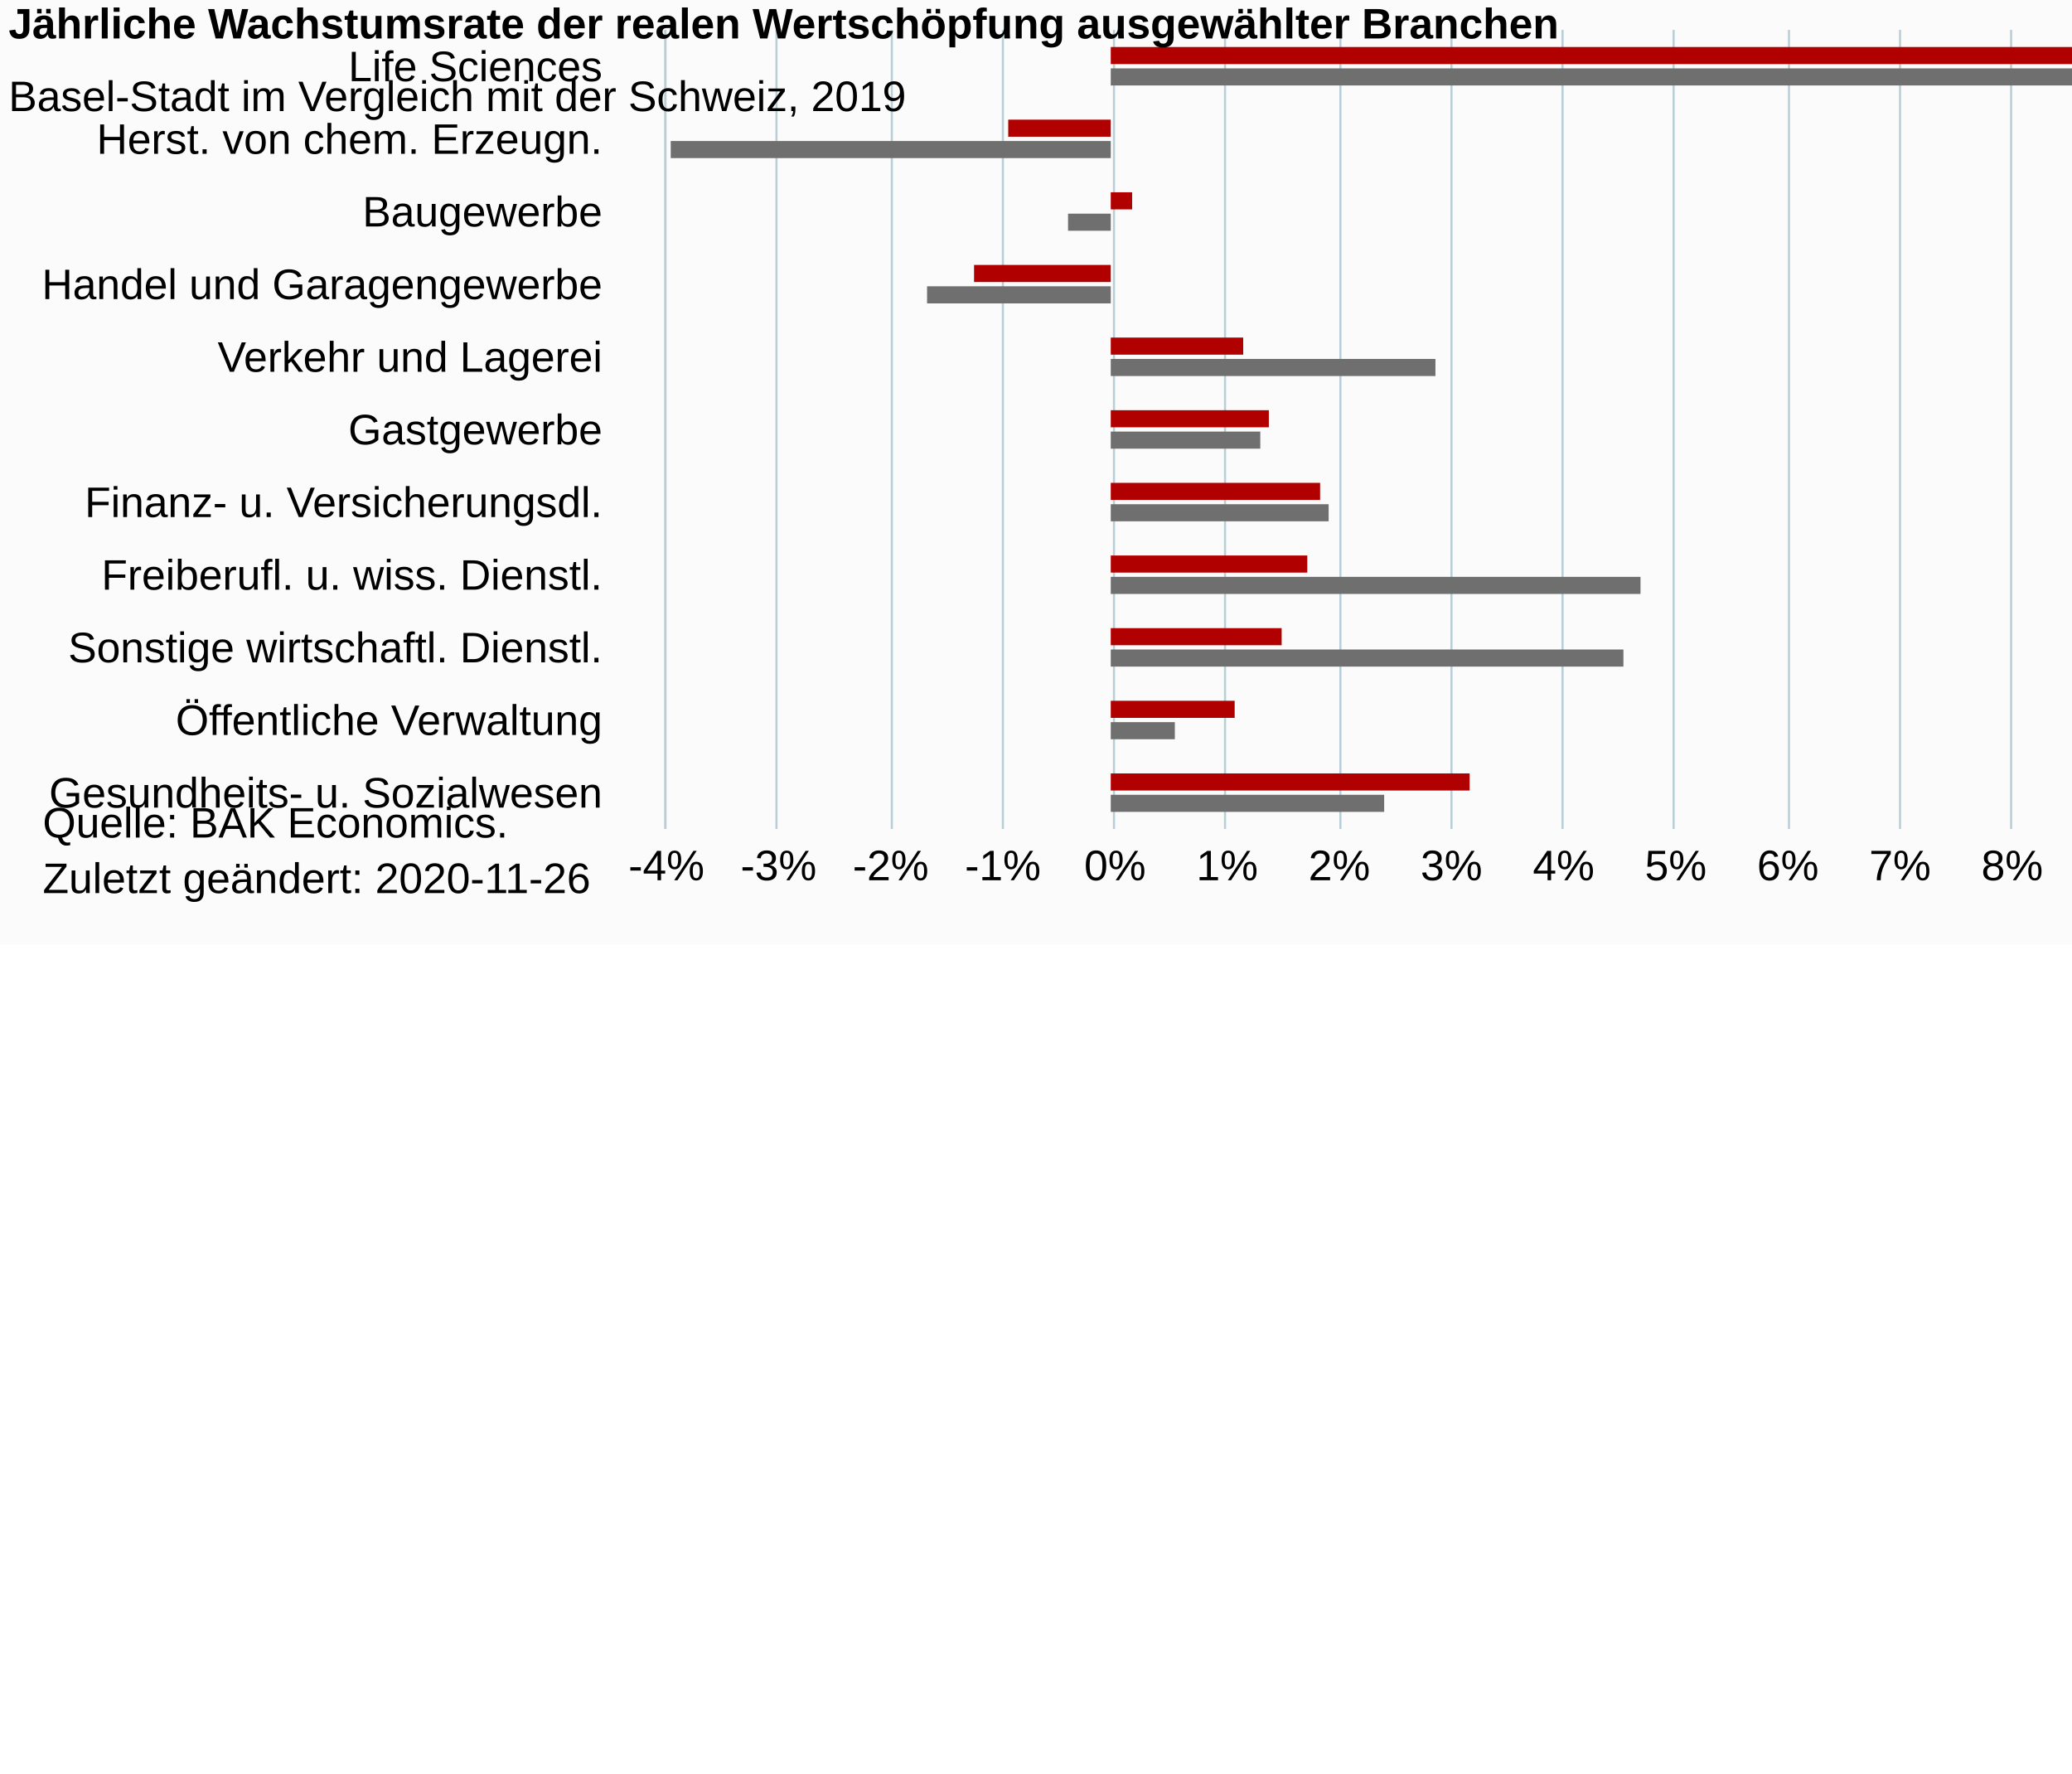
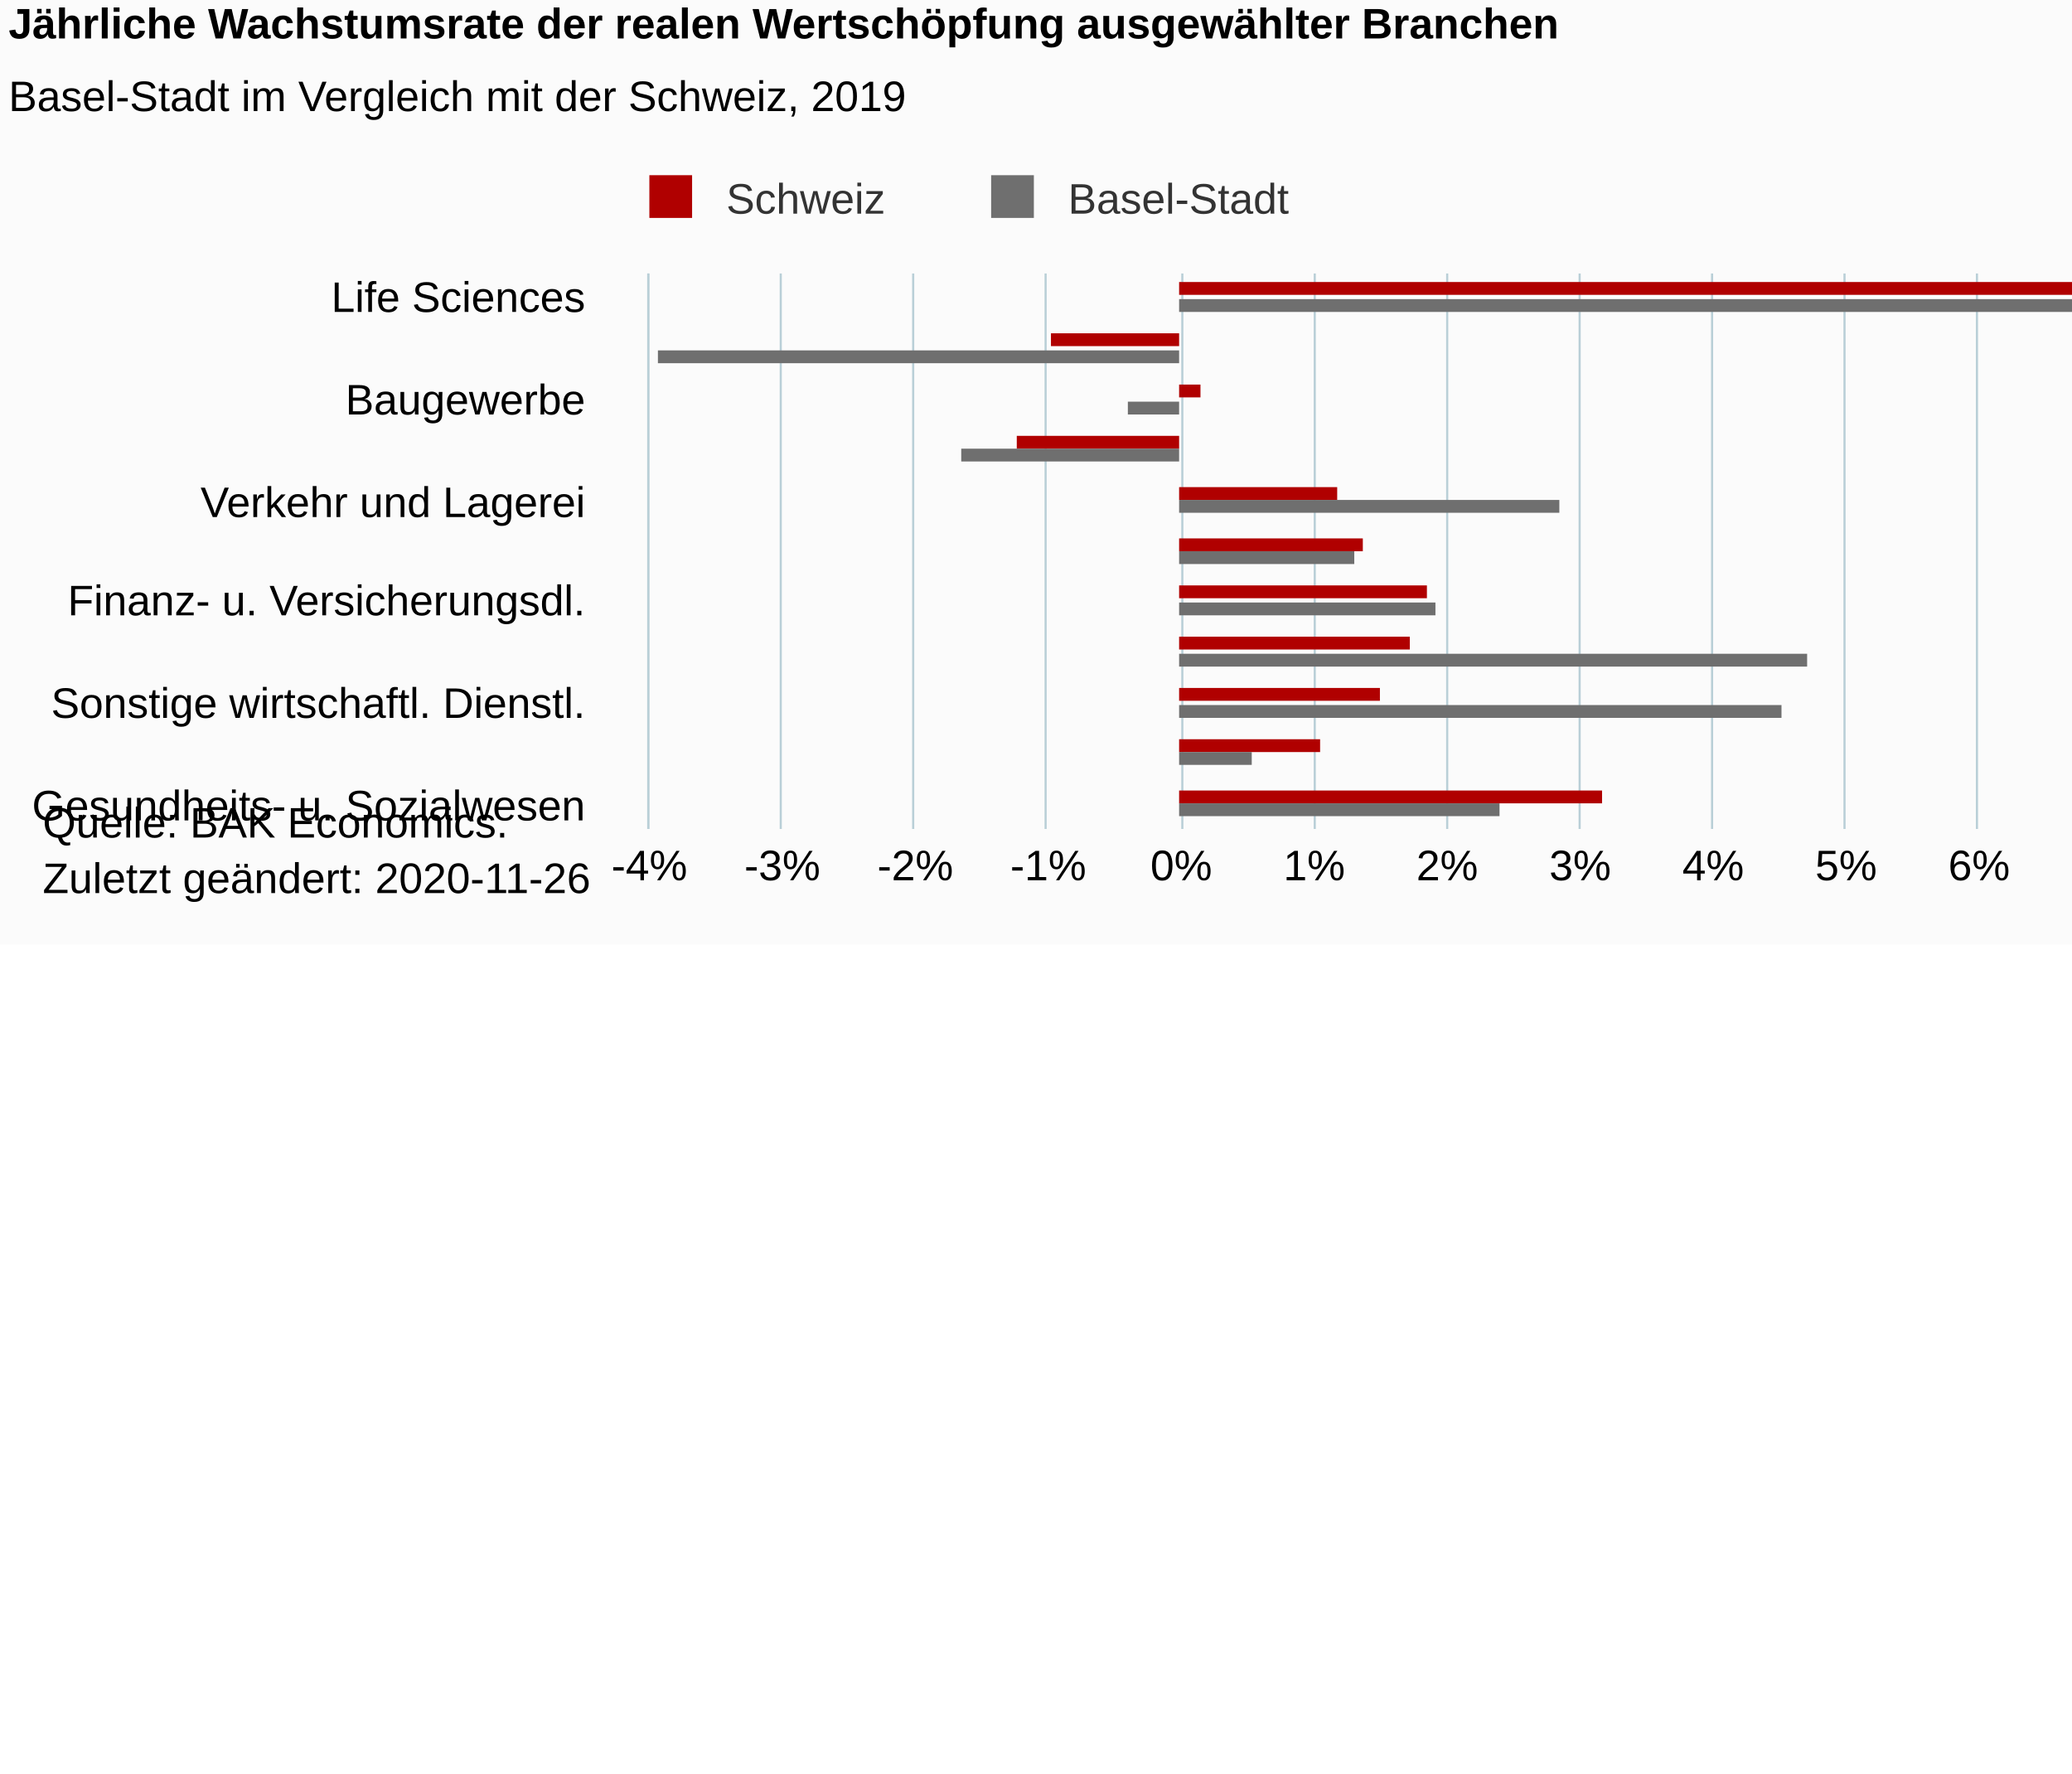
<svg xmlns="http://www.w3.org/2000/svg" version="1.1" class="highcharts-root" style="font-family:Arial;font-size:12px;" viewBox="0 0 485 415">
  <defs>
-     <clipPath id="highcharts-usyw050-50-">
-       <rect x="0" y="0" width="187" height="420" fill="none" />
+     <clipPath id="highcharts-722d8ad-50-">
+       <rect x="0" y="0" width="130" height="498" fill="none" />
    </clipPath>
-     <clipPath id="highcharts-usyw050-62-">
-       <rect x="0" y="0" width="187" height="420" fill="none" />
+     <clipPath id="highcharts-722d8ad-62-">
+       <rect x="0" y="0" width="130" height="498" fill="none" />
    </clipPath>
  </defs>
  <rect fill="#fbfbfb" class="highcharts-background" x="0" y="0" width="665" height="221" rx="0" ry="0" />
-   <rect fill="none" class="highcharts-plot-background" x="156" y="7" width="420" height="187" />
+   <rect fill="none" class="highcharts-plot-background" x="152" y="64" width="498" height="130" />
  <g class="highcharts-pane-group" data-z-index="0" />
  <g class="highcharts-grid highcharts-xaxis-grid" data-z-index="1">
-     <path fill="none" data-z-index="1" class="highcharts-grid-line" d="M 156 24.5 L 576 24.5" opacity="1" />
-     <path fill="none" data-z-index="1" class="highcharts-grid-line" d="M 156 41.5 L 576 41.5" opacity="1" />
-     <path fill="none" data-z-index="1" class="highcharts-grid-line" d="M 156 58.5 L 576 58.5" opacity="1" />
-     <path fill="none" data-z-index="1" class="highcharts-grid-line" d="M 156 75.5 L 576 75.5" opacity="1" />
-     <path fill="none" data-z-index="1" class="highcharts-grid-line" d="M 156 92.5 L 576 92.5" opacity="1" />
-     <path fill="none" data-z-index="1" class="highcharts-grid-line" d="M 156 109.5 L 576 109.5" opacity="1" />
-     <path fill="none" data-z-index="1" class="highcharts-grid-line" d="M 156 126.5 L 576 126.5" opacity="1" />
-     <path fill="none" data-z-index="1" class="highcharts-grid-line" d="M 156 143.5 L 576 143.5" opacity="1" />
-     <path fill="none" data-z-index="1" class="highcharts-grid-line" d="M 156 160.5 L 576 160.5" opacity="1" />
-     <path fill="none" data-z-index="1" class="highcharts-grid-line" d="M 156 177.5 L 576 177.5" opacity="1" />
-     <path fill="none" data-z-index="1" class="highcharts-grid-line" d="M 156 194.5 L 576 194.5" opacity="1" />
-     <path fill="none" data-z-index="1" class="highcharts-grid-line" d="M 156 7.5 L 576 7.5" opacity="1" />
+     <path fill="none" data-z-index="1" class="highcharts-grid-line" d="M 152 70.5 L 650 70.5" opacity="1" />
+     <path fill="none" data-z-index="1" class="highcharts-grid-line" d="M 152 94.5 L 650 94.5" opacity="1" />
+     <path fill="none" data-z-index="1" class="highcharts-grid-line" d="M 152 117.5 L 650 117.5" opacity="1" />
+     <path fill="none" data-z-index="1" class="highcharts-grid-line" d="M 152 141.5 L 650 141.5" opacity="1" />
+     <path fill="none" data-z-index="1" class="highcharts-grid-line" d="M 152 164.5 L 650 164.5" opacity="1" />
+     <path fill="none" data-z-index="1" class="highcharts-grid-line" d="M 152 188.5 L 650 188.5" opacity="1" />
  </g>
  <g class="highcharts-grid highcharts-yaxis-grid" data-z-index="1">
-     <path fill="none" stroke="#B9CFD7" stroke-width="0.5" data-z-index="1" class="highcharts-grid-line" d="M 155.75 7 L 155.75 194" opacity="1" />
-     <path fill="none" stroke="#B9CFD7" stroke-width="0.5" data-z-index="1" class="highcharts-grid-line" d="M 181.75 7 L 181.75 194" opacity="1" />
-     <path fill="none" stroke="#B9CFD7" stroke-width="0.5" data-z-index="1" class="highcharts-grid-line" d="M 208.75 7 L 208.75 194" opacity="1" />
-     <path fill="none" stroke="#B9CFD7" stroke-width="0.5" data-z-index="1" class="highcharts-grid-line" d="M 234.75 7 L 234.75 194" opacity="1" />
-     <path fill="none" stroke="#B9CFD7" stroke-width="0.5" data-z-index="1" class="highcharts-grid-line" d="M 260.75 7 L 260.75 194" opacity="1" />
-     <path fill="none" stroke="#B9CFD7" stroke-width="0.5" data-z-index="1" class="highcharts-grid-line" d="M 286.75 7 L 286.75 194" opacity="1" />
-     <path fill="none" stroke="#B9CFD7" stroke-width="0.5" data-z-index="1" class="highcharts-grid-line" d="M 313.75 7 L 313.75 194" opacity="1" />
-     <path fill="none" stroke="#B9CFD7" stroke-width="0.5" data-z-index="1" class="highcharts-grid-line" d="M 339.75 7 L 339.75 194" opacity="1" />
-     <path fill="none" stroke="#B9CFD7" stroke-width="0.5" data-z-index="1" class="highcharts-grid-line" d="M 365.75 7 L 365.75 194" opacity="1" />
-     <path fill="none" stroke="#B9CFD7" stroke-width="0.5" data-z-index="1" class="highcharts-grid-line" d="M 391.75 7 L 391.75 194" opacity="1" />
-     <path fill="none" stroke="#B9CFD7" stroke-width="0.5" data-z-index="1" class="highcharts-grid-line" d="M 418.75 7 L 418.75 194" opacity="1" />
-     <path fill="none" stroke="#B9CFD7" stroke-width="0.5" data-z-index="1" class="highcharts-grid-line" d="M 444.75 7 L 444.75 194" opacity="1" />
-     <path fill="none" stroke="#B9CFD7" stroke-width="0.5" data-z-index="1" class="highcharts-grid-line" d="M 470.75 7 L 470.75 194" opacity="1" />
-     <path fill="none" stroke="#B9CFD7" stroke-width="0.5" data-z-index="1" class="highcharts-grid-line" d="M 496.75 7 L 496.75 194" opacity="1" />
-     <path fill="none" stroke="#B9CFD7" stroke-width="0.5" data-z-index="1" class="highcharts-grid-line" d="M 523.75 7 L 523.75 194" opacity="1" />
-     <path fill="none" stroke="#B9CFD7" stroke-width="0.5" data-z-index="1" class="highcharts-grid-line" d="M 549.75 7 L 549.75 194" opacity="1" />
-     <path fill="none" stroke="#B9CFD7" stroke-width="0.5" data-z-index="1" class="highcharts-grid-line" d="M 576.25 7 L 576.25 194" opacity="1" />
+     <path fill="none" stroke="#B9CFD7" stroke-width="0.5" data-z-index="1" class="highcharts-grid-line" d="M 151.75 64 L 151.75 194" opacity="1" />
+     <path fill="none" stroke="#B9CFD7" stroke-width="0.5" data-z-index="1" class="highcharts-grid-line" d="M 182.75 64 L 182.75 194" opacity="1" />
+     <path fill="none" stroke="#B9CFD7" stroke-width="0.5" data-z-index="1" class="highcharts-grid-line" d="M 213.75 64 L 213.75 194" opacity="1" />
+     <path fill="none" stroke="#B9CFD7" stroke-width="0.5" data-z-index="1" class="highcharts-grid-line" d="M 244.75 64 L 244.75 194" opacity="1" />
+     <path fill="none" stroke="#B9CFD7" stroke-width="0.5" data-z-index="1" class="highcharts-grid-line" d="M 276.75 64 L 276.75 194" opacity="1" />
+     <path fill="none" stroke="#B9CFD7" stroke-width="0.5" data-z-index="1" class="highcharts-grid-line" d="M 307.75 64 L 307.75 194" opacity="1" />
+     <path fill="none" stroke="#B9CFD7" stroke-width="0.5" data-z-index="1" class="highcharts-grid-line" d="M 338.75 64 L 338.75 194" opacity="1" />
+     <path fill="none" stroke="#B9CFD7" stroke-width="0.5" data-z-index="1" class="highcharts-grid-line" d="M 369.75 64 L 369.75 194" opacity="1" />
+     <path fill="none" stroke="#B9CFD7" stroke-width="0.5" data-z-index="1" class="highcharts-grid-line" d="M 400.75 64 L 400.75 194" opacity="1" />
+     <path fill="none" stroke="#B9CFD7" stroke-width="0.5" data-z-index="1" class="highcharts-grid-line" d="M 431.75 64 L 431.75 194" opacity="1" />
+     <path fill="none" stroke="#B9CFD7" stroke-width="0.5" data-z-index="1" class="highcharts-grid-line" d="M 462.75 64 L 462.75 194" opacity="1" />
+     <path fill="none" stroke="#B9CFD7" stroke-width="0.5" data-z-index="1" class="highcharts-grid-line" d="M 493.75 64 L 493.75 194" opacity="1" />
+     <path fill="none" stroke="#B9CFD7" stroke-width="0.5" data-z-index="1" class="highcharts-grid-line" d="M 525.75 64 L 525.75 194" opacity="1" />
+     <path fill="none" stroke="#B9CFD7" stroke-width="0.5" data-z-index="1" class="highcharts-grid-line" d="M 556.75 64 L 556.75 194" opacity="1" />
+     <path fill="none" stroke="#B9CFD7" stroke-width="0.5" data-z-index="1" class="highcharts-grid-line" d="M 587.75 64 L 587.75 194" opacity="1" />
+     <path fill="none" stroke="#B9CFD7" stroke-width="0.5" data-z-index="1" class="highcharts-grid-line" d="M 618.75 64 L 618.75 194" opacity="1" />
+     <path fill="none" stroke="#B9CFD7" stroke-width="0.5" data-z-index="1" class="highcharts-grid-line" d="M 650.25 64 L 650.25 194" opacity="1" />
  </g>
-   <rect fill="none" class="highcharts-plot-border" data-z-index="1" x="156" y="7" width="420" height="187" />
+   <rect fill="none" class="highcharts-plot-border" data-z-index="1" x="152" y="64" width="498" height="130" />
  <g class="highcharts-axis highcharts-xaxis" data-z-index="2">
-     <path fill="none" class="highcharts-axis-line" stroke="#B9CFD7" stroke-width="0.5" data-z-index="7" d="M 155.75 7 L 155.75 194" />
+     <path fill="none" class="highcharts-axis-line" stroke="#B9CFD7" stroke-width="0.5" data-z-index="7" d="M 151.75 64 L 151.75 194" />
  </g>
  <g class="highcharts-axis highcharts-yaxis" data-z-index="2">
-     <path fill="none" class="highcharts-axis-line" data-z-index="7" d="M 156 194 L 576 194" />
+     <path fill="none" class="highcharts-axis-line" data-z-index="7" d="M 152 194 L 650 194" />
  </g>
  <g class="highcharts-series-group" data-z-index="3">
-     <g class="highcharts-series highcharts-series-0 highcharts-column-series" data-z-index="0.1" opacity="1" transform="translate(576,194) rotate(90) scale(-1,1) scale(1 1)" clip-path="url(#highcharts-usyw050-62-)" width="420" height="187">
-       <rect x="179" y="17" width="4" height="299" fill="#B00000" opacity="1" class="highcharts-point" />
-       <rect x="162" y="316" width="4" height="24" fill="#B00000" opacity="1" class="highcharts-point highcharts-negative" />
-       <rect x="145" y="311" width="4" height="5" fill="#B00000" opacity="1" class="highcharts-point" />
-       <rect x="128" y="316" width="4" height="32" fill="#B00000" opacity="1" class="highcharts-point highcharts-negative" />
-       <rect x="111" y="285" width="4" height="31" fill="#B00000" opacity="1" class="highcharts-point" />
-       <rect x="94" y="279" width="4" height="37" fill="#B00000" opacity="1" class="highcharts-point" />
-       <rect x="77" y="267" width="4" height="49" fill="#B00000" opacity="1" class="highcharts-point" />
-       <rect x="60" y="270" width="4" height="46" fill="#B00000" opacity="1" class="highcharts-point" />
-       <rect x="43" y="276" width="4" height="40" fill="#B00000" opacity="1" class="highcharts-point" />
-       <rect x="26" y="287" width="4" height="29" fill="#B00000" opacity="1" class="highcharts-point" />
-       <rect x="9" y="232" width="4" height="84" fill="#B00000" opacity="1" class="highcharts-point" />
+     <g class="highcharts-series highcharts-series-0 highcharts-column-series" data-z-index="0.1" opacity="1" transform="translate(650,194) rotate(90) scale(-1,1) scale(1 1)" clip-path="url(#highcharts-722d8ad-62-)" width="498" height="130">
+       <rect x="125" y="19" width="3" height="355" fill="#B00000" opacity="1" class="highcharts-point" />
+       <rect x="113" y="374" width="3" height="30" fill="#B00000" opacity="1" class="highcharts-point highcharts-negative" />
+       <rect x="101" y="369" width="3" height="5" fill="#B00000" opacity="1" class="highcharts-point" />
+       <rect x="89" y="374" width="3" height="38" fill="#B00000" opacity="1" class="highcharts-point highcharts-negative" />
+       <rect x="77" y="337" width="3" height="37" fill="#B00000" opacity="1" class="highcharts-point" />
+       <rect x="65" y="331" width="3" height="43" fill="#B00000" opacity="1" class="highcharts-point" />
+       <rect x="54" y="316" width="3" height="58" fill="#B00000" opacity="1" class="highcharts-point" />
+       <rect x="42" y="320" width="3" height="54" fill="#B00000" opacity="1" class="highcharts-point" />
+       <rect x="30" y="327" width="3" height="47" fill="#B00000" opacity="1" class="highcharts-point" />
+       <rect x="18" y="341" width="3" height="33" fill="#B00000" opacity="1" class="highcharts-point" />
+       <rect x="6" y="275" width="3" height="99" fill="#B00000" opacity="1" class="highcharts-point" />
    </g>
-     <g class="highcharts-markers highcharts-series-0 highcharts-column-series" data-z-index="0.1" opacity="1" transform="translate(576,194) rotate(90) scale(-1,1) scale(1 1)" clip-path="none" />
-     <g class="highcharts-series highcharts-series-1 highcharts-column-series" data-z-index="0.1" opacity="1" transform="translate(576,194) rotate(90) scale(-1,1) scale(1 1)" clip-path="url(#highcharts-usyw050-62-)" width="420" height="187">
-       <rect x="174" y="19" width="4" height="297" fill="#6F6F6F" opacity="1" class="highcharts-point" />
-       <rect x="157" y="316" width="4" height="103" fill="#6F6F6F" opacity="1" class="highcharts-point highcharts-negative" />
-       <rect x="140" y="316" width="4" height="10" fill="#6F6F6F" opacity="1" class="highcharts-point highcharts-negative" />
-       <rect x="123" y="316" width="4" height="43" fill="#6F6F6F" opacity="1" class="highcharts-point highcharts-negative" />
-       <rect x="106" y="240" width="4" height="76" fill="#6F6F6F" opacity="1" class="highcharts-point" />
-       <rect x="89" y="281" width="4" height="35" fill="#6F6F6F" opacity="1" class="highcharts-point" />
-       <rect x="72" y="265" width="4" height="51" fill="#6F6F6F" opacity="1" class="highcharts-point" />
-       <rect x="55" y="192" width="4" height="124" fill="#6F6F6F" opacity="1" class="highcharts-point" />
-       <rect x="38" y="196" width="4" height="120" fill="#6F6F6F" opacity="1" class="highcharts-point" />
-       <rect x="21" y="301" width="4" height="15" fill="#6F6F6F" opacity="1" class="highcharts-point" />
-       <rect x="4" y="252" width="4" height="64" fill="#6F6F6F" opacity="1" class="highcharts-point" />
+     <g class="highcharts-markers highcharts-series-0 highcharts-column-series" data-z-index="0.1" opacity="1" transform="translate(650,194) rotate(90) scale(-1,1) scale(1 1)" clip-path="none" />
+     <g class="highcharts-series highcharts-series-1 highcharts-column-series" data-z-index="0.1" opacity="1" transform="translate(650,194) rotate(90) scale(-1,1) scale(1 1)" clip-path="url(#highcharts-722d8ad-62-)" width="498" height="130">
+       <rect x="121" y="22" width="3" height="352" fill="#6F6F6F" opacity="1" class="highcharts-point" />
+       <rect x="109" y="374" width="3" height="122" fill="#6F6F6F" opacity="1" class="highcharts-point highcharts-negative" />
+       <rect x="97" y="374" width="3" height="12" fill="#6F6F6F" opacity="1" class="highcharts-point highcharts-negative" />
+       <rect x="86" y="374" width="3" height="51" fill="#6F6F6F" opacity="1" class="highcharts-point highcharts-negative" />
+       <rect x="74" y="285" width="3" height="89" fill="#6F6F6F" opacity="1" class="highcharts-point" />
+       <rect x="62" y="333" width="3" height="41" fill="#6F6F6F" opacity="1" class="highcharts-point" />
+       <rect x="50" y="314" width="3" height="60" fill="#6F6F6F" opacity="1" class="highcharts-point" />
+       <rect x="38" y="227" width="3" height="147" fill="#6F6F6F" opacity="1" class="highcharts-point" />
+       <rect x="26" y="233" width="3" height="141" fill="#6F6F6F" opacity="1" class="highcharts-point" />
+       <rect x="15" y="357" width="3" height="17" fill="#6F6F6F" opacity="1" class="highcharts-point" />
+       <rect x="3" y="299" width="3" height="75" fill="#6F6F6F" opacity="1" class="highcharts-point" />
    </g>
-     <g class="highcharts-markers highcharts-series-1 highcharts-column-series" data-z-index="0.1" opacity="1" transform="translate(576,194) rotate(90) scale(-1,1) scale(1 1)" clip-path="none" />
-     <g class="highcharts-series highcharts-series-2 highcharts-column-series" visibility="hidden" data-z-index="0.1" opacity="1" transform="translate(576,194) rotate(90) scale(-1,1) scale(1 1)" clip-path="url(#highcharts-usyw050-62-)" />
-     <g class="highcharts-markers highcharts-series-2 highcharts-column-series" visibility="hidden" data-z-index="0.1" opacity="1" transform="translate(576,194) rotate(90) scale(-1,1) scale(1 1)" clip-path="none" />
-     <g class="highcharts-series highcharts-series-3 highcharts-column-series" visibility="hidden" data-z-index="0.1" opacity="1" transform="translate(576,194) rotate(90) scale(-1,1) scale(1 1)" clip-path="url(#highcharts-usyw050-62-)" />
-     <g class="highcharts-markers highcharts-series-3 highcharts-column-series" visibility="hidden" data-z-index="0.1" opacity="1" transform="translate(576,194) rotate(90) scale(-1,1) scale(1 1)" clip-path="none" />
+     <g class="highcharts-markers highcharts-series-1 highcharts-column-series" data-z-index="0.1" opacity="1" transform="translate(650,194) rotate(90) scale(-1,1) scale(1 1)" clip-path="none" />
+     <g class="highcharts-series highcharts-series-2 highcharts-column-series" visibility="hidden" data-z-index="0.1" opacity="1" transform="translate(650,194) rotate(90) scale(-1,1) scale(1 1)" clip-path="url(#highcharts-722d8ad-62-)" />
+     <g class="highcharts-markers highcharts-series-2 highcharts-column-series" visibility="hidden" data-z-index="0.1" opacity="1" transform="translate(650,194) rotate(90) scale(-1,1) scale(1 1)" clip-path="none" />
+     <g class="highcharts-series highcharts-series-3 highcharts-column-series" visibility="hidden" data-z-index="0.1" opacity="1" transform="translate(650,194) rotate(90) scale(-1,1) scale(1 1)" clip-path="url(#highcharts-722d8ad-62-)" />
+     <g class="highcharts-markers highcharts-series-3 highcharts-column-series" visibility="hidden" data-z-index="0.1" opacity="1" transform="translate(650,194) rotate(90) scale(-1,1) scale(1 1)" clip-path="none" />
  </g>
  <text x="2" text-anchor="start" class="highcharts-title" data-z-index="4" style="color:#000000;font-size:10px;font-weight:bold;fill:#000000;" y="9">
    <tspan>Jährliche Wachstumsrate der realen Wertschöpfung ausgewählter Branchen</tspan>
  </text>
  <text x="2" text-anchor="start" class="highcharts-subtitle" data-z-index="4" style="color:#000000;font-size:10px;font-weight:normal;font-family:Arial;fill:#000000;" y="26">
    <tspan>Basel-Stadt im Vergleich mit der Schweiz, 2019</tspan>
  </text>
  <text x="2" text-anchor="start" class="highcharts-caption" data-z-index="4" style="color:#666666;fill:#666666;" y="221" />
-   <g class="highcharts-legend" data-z-index="7" transform="translate(588,93)">
-     <rect fill="none" class="highcharts-legend-box" rx="0" ry="0" x="0" y="0" width="75" height="25" visibility="visible" />
+   <g class="highcharts-legend" data-z-index="7" transform="translate(149,42)">
+     <rect fill="none" class="highcharts-legend-box" rx="0" ry="0" x="0" y="0" width="155" height="10" visibility="visible" />
    <g data-z-index="1">
      <g>
        <g class="highcharts-legend-item highcharts-column-series highcharts-color-undefined highcharts-series-0" data-z-index="1" transform="translate(0,-5)">
          <text x="21" style="color:#333333;cursor:pointer;font-size:10px;font-weight:normal;fill:#333333;" text-anchor="start" data-z-index="2" y="13">
            <tspan>Schweiz</tspan>
          </text>
          <rect x="3" y="4" width="10" height="10" fill="#B00000" class="highcharts-point" data-z-index="3" />
        </g>
-         <g class="highcharts-legend-item highcharts-column-series highcharts-color-undefined highcharts-series-1" data-z-index="1" transform="translate(0,10)">
+         <g class="highcharts-legend-item highcharts-column-series highcharts-color-undefined highcharts-series-1" data-z-index="1" transform="translate(80,-5)">
          <text x="21" y="13" style="color:#333333;cursor:pointer;font-size:10px;font-weight:normal;fill:#333333;" text-anchor="start" data-z-index="2">
            <tspan>Basel-Stadt</tspan>
          </text>
          <rect x="3" y="4" width="10" height="10" fill="#6F6F6F" class="highcharts-point" data-z-index="3" />
        </g>
      </g>
    </g>
  </g>
  <g class="highcharts-axis-labels highcharts-xaxis-labels" data-z-index="7">
-     <text x="141" style="color:#000000;cursor:default;font-size:10px;white-space:nowrap;fill:#000000;" text-anchor="end" transform="translate(0,0)" y="19" opacity="1">Life Sciences</text>
-     <text x="141" style="color:#000000;cursor:default;font-size:10px;white-space:nowrap;fill:#000000;" text-anchor="end" transform="translate(0,0)" y="36" opacity="1">Herst. von chem. Erzeugn.</text>
-     <text x="141" style="color:#000000;cursor:default;font-size:10px;white-space:nowrap;fill:#000000;" text-anchor="end" transform="translate(0,0)" y="53" opacity="1">Baugewerbe</text>
-     <text x="141" style="color:#000000;cursor:default;font-size:10px;white-space:nowrap;fill:#000000;" text-anchor="end" transform="translate(0,0)" y="70" opacity="1">Handel und Garagengewerbe</text>
-     <text x="141" style="color:#000000;cursor:default;font-size:10px;white-space:nowrap;fill:#000000;" text-anchor="end" transform="translate(0,0)" y="87" opacity="1">Verkehr und Lagerei</text>
-     <text x="141" style="color:#000000;cursor:default;font-size:10px;white-space:nowrap;fill:#000000;" text-anchor="end" transform="translate(0,0)" y="104" opacity="1">Gastgewerbe</text>
-     <text x="141" style="color:#000000;cursor:default;font-size:10px;white-space:nowrap;fill:#000000;" text-anchor="end" transform="translate(0,0)" y="121" opacity="1">Finanz- u. Versicherungsdl.</text>
-     <text x="141" style="color:#000000;cursor:default;font-size:10px;white-space:nowrap;fill:#000000;" text-anchor="end" transform="translate(0,0)" y="138" opacity="1">Freiberufl. u. wiss. Dienstl.</text>
-     <text x="141" style="color:#000000;cursor:default;font-size:10px;white-space:nowrap;fill:#000000;" text-anchor="end" transform="translate(0,0)" y="155" opacity="1">Sonstige wirtschaftl. Dienstl.</text>
-     <text x="141" style="color:#000000;cursor:default;font-size:10px;white-space:nowrap;fill:#000000;" text-anchor="end" transform="translate(0,0)" y="172" opacity="1">Öffentliche Verwaltung</text>
-     <text x="141" style="color:#000000;cursor:default;font-size:10px;white-space:nowrap;fill:#000000;" text-anchor="end" transform="translate(0,0)" y="189" opacity="1">Gesundheits- u. Sozialwesen</text>
+     <text x="137" style="color:#000000;cursor:default;font-size:10px;white-space:nowrap;fill:#000000;" text-anchor="end" transform="translate(0,0)" y="73" opacity="1">Life Sciences</text>
+     <text x="137" style="color:#000000;cursor:default;font-size:10px;white-space:nowrap;fill:#000000;" text-anchor="end" transform="translate(0,0)" y="97" opacity="1">Baugewerbe</text>
+     <text x="137" style="color:#000000;cursor:default;font-size:10px;white-space:nowrap;fill:#000000;" text-anchor="end" transform="translate(0,0)" y="121" opacity="1">Verkehr und Lagerei</text>
+     <text x="137" style="color:#000000;cursor:default;font-size:10px;white-space:nowrap;fill:#000000;" text-anchor="end" transform="translate(0,0)" y="144" opacity="1">Finanz- u. Versicherungsdl.</text>
+     <text x="137" style="color:#000000;cursor:default;font-size:10px;white-space:nowrap;fill:#000000;" text-anchor="end" transform="translate(0,0)" y="168" opacity="1">Sonstige wirtschaftl. Dienstl.</text>
+     <text x="137" style="color:#000000;cursor:default;font-size:10px;white-space:nowrap;fill:#000000;" text-anchor="end" transform="translate(0,0)" y="192" opacity="1">Gesundheits- u. Sozialwesen</text>
  </g>
  <g class="highcharts-axis-labels highcharts-yaxis-labels" data-z-index="7">
-     <text x="156" style="color:#000000;cursor:default;font-size:10px;fill:#000000;" text-anchor="middle" transform="translate(0,0)" y="206" opacity="1">-4%</text>
-     <text x="182.25" style="color:#000000;cursor:default;font-size:10px;fill:#000000;" text-anchor="middle" transform="translate(0,0)" y="206" opacity="1">-3%</text>
-     <text x="208.5" style="color:#000000;cursor:default;font-size:10px;fill:#000000;" text-anchor="middle" transform="translate(0,0)" y="206" opacity="1">-2%</text>
-     <text x="234.75" style="color:#000000;cursor:default;font-size:10px;fill:#000000;" text-anchor="middle" transform="translate(0,0)" y="206" opacity="1">-1%</text>
-     <text x="261" style="color:#000000;cursor:default;font-size:10px;fill:#000000;" text-anchor="middle" transform="translate(0,0)" y="206" opacity="1">0%</text>
-     <text x="287.25" style="color:#000000;cursor:default;font-size:10px;fill:#000000;" text-anchor="middle" transform="translate(0,0)" y="206" opacity="1">1%</text>
-     <text x="313.5" style="color:#000000;cursor:default;font-size:10px;fill:#000000;" text-anchor="middle" transform="translate(0,0)" y="206" opacity="1">2%</text>
-     <text x="339.75" style="color:#000000;cursor:default;font-size:10px;fill:#000000;" text-anchor="middle" transform="translate(0,0)" y="206" opacity="1">3%</text>
-     <text x="366" style="color:#000000;cursor:default;font-size:10px;fill:#000000;" text-anchor="middle" transform="translate(0,0)" y="206" opacity="1">4%</text>
-     <text x="392.25" style="color:#000000;cursor:default;font-size:10px;fill:#000000;" text-anchor="middle" transform="translate(0,0)" y="206" opacity="1">5%</text>
-     <text x="418.5" style="color:#000000;cursor:default;font-size:10px;fill:#000000;" text-anchor="middle" transform="translate(0,0)" y="206" opacity="1">6%</text>
-     <text x="444.75" style="color:#000000;cursor:default;font-size:10px;fill:#000000;" text-anchor="middle" transform="translate(0,0)" y="206" opacity="1">7%</text>
-     <text x="471" style="color:#000000;cursor:default;font-size:10px;fill:#000000;" text-anchor="middle" transform="translate(0,0)" y="206" opacity="1">8%</text>
-     <text x="497.25" style="color:#000000;cursor:default;font-size:10px;fill:#000000;" text-anchor="middle" transform="translate(0,0)" y="206" opacity="1">9%</text>
-     <text x="523.5" style="color:#000000;cursor:default;font-size:10px;fill:#000000;" text-anchor="middle" transform="translate(0,0)" y="206" opacity="1">10%</text>
-     <text x="549.75" style="color:#000000;cursor:default;font-size:10px;fill:#000000;" text-anchor="middle" transform="translate(0,0)" y="206" opacity="1">11%</text>
-     <text x="576" style="color:#000000;cursor:default;font-size:10px;fill:#000000;" text-anchor="middle" transform="translate(0,0)" y="206" opacity="1">12%</text>
+     <text x="152" style="color:#000000;cursor:default;font-size:10px;fill:#000000;" text-anchor="middle" transform="translate(0,0)" y="206" opacity="1">-4%</text>
+     <text x="183.125" style="color:#000000;cursor:default;font-size:10px;fill:#000000;" text-anchor="middle" transform="translate(0,0)" y="206" opacity="1">-3%</text>
+     <text x="214.25" style="color:#000000;cursor:default;font-size:10px;fill:#000000;" text-anchor="middle" transform="translate(0,0)" y="206" opacity="1">-2%</text>
+     <text x="245.375" style="color:#000000;cursor:default;font-size:10px;fill:#000000;" text-anchor="middle" transform="translate(0,0)" y="206" opacity="1">-1%</text>
+     <text x="276.5" style="color:#000000;cursor:default;font-size:10px;fill:#000000;" text-anchor="middle" transform="translate(0,0)" y="206" opacity="1">0%</text>
+     <text x="307.625" style="color:#000000;cursor:default;font-size:10px;fill:#000000;" text-anchor="middle" transform="translate(0,0)" y="206" opacity="1">1%</text>
+     <text x="338.75" style="color:#000000;cursor:default;font-size:10px;fill:#000000;" text-anchor="middle" transform="translate(0,0)" y="206" opacity="1">2%</text>
+     <text x="369.875" style="color:#000000;cursor:default;font-size:10px;fill:#000000;" text-anchor="middle" transform="translate(0,0)" y="206" opacity="1">3%</text>
+     <text x="401" style="color:#000000;cursor:default;font-size:10px;fill:#000000;" text-anchor="middle" transform="translate(0,0)" y="206" opacity="1">4%</text>
+     <text x="432.125" style="color:#000000;cursor:default;font-size:10px;fill:#000000;" text-anchor="middle" transform="translate(0,0)" y="206" opacity="1">5%</text>
+     <text x="463.25" style="color:#000000;cursor:default;font-size:10px;fill:#000000;" text-anchor="middle" transform="translate(0,0)" y="206" opacity="1">6%</text>
+     <text x="494.375" style="color:#000000;cursor:default;font-size:10px;fill:#000000;" text-anchor="middle" transform="translate(0,0)" y="206" opacity="1">7%</text>
+     <text x="525.5" style="color:#000000;cursor:default;font-size:10px;fill:#000000;" text-anchor="middle" transform="translate(0,0)" y="206" opacity="1">8%</text>
+     <text x="556.625" style="color:#000000;cursor:default;font-size:10px;fill:#000000;" text-anchor="middle" transform="translate(0,0)" y="206" opacity="1">9%</text>
+     <text x="587.75" style="color:#000000;cursor:default;font-size:10px;fill:#000000;" text-anchor="middle" transform="translate(0,0)" y="206" opacity="1">10%</text>
+     <text x="618.875" style="color:#000000;cursor:default;font-size:10px;fill:#000000;" text-anchor="middle" transform="translate(0,0)" y="206" opacity="1">11%</text>
+     <text x="650" style="color:#000000;cursor:default;font-size:10px;fill:#000000;" text-anchor="middle" transform="translate(0,0)" y="206" opacity="1">12%</text>
  </g>
  <text x="10" class="highcharts-credits" text-anchor="start" data-z-index="8" style="cursor:default;color:#000000;font-size:10px;fill:#000000;" y="196">
    <tspan>Quelle: BAK Economics.</tspan>
    <tspan x="10" dy="13">Zuletzt geändert: 2020-11-26</tspan>
  </text>
</svg>
